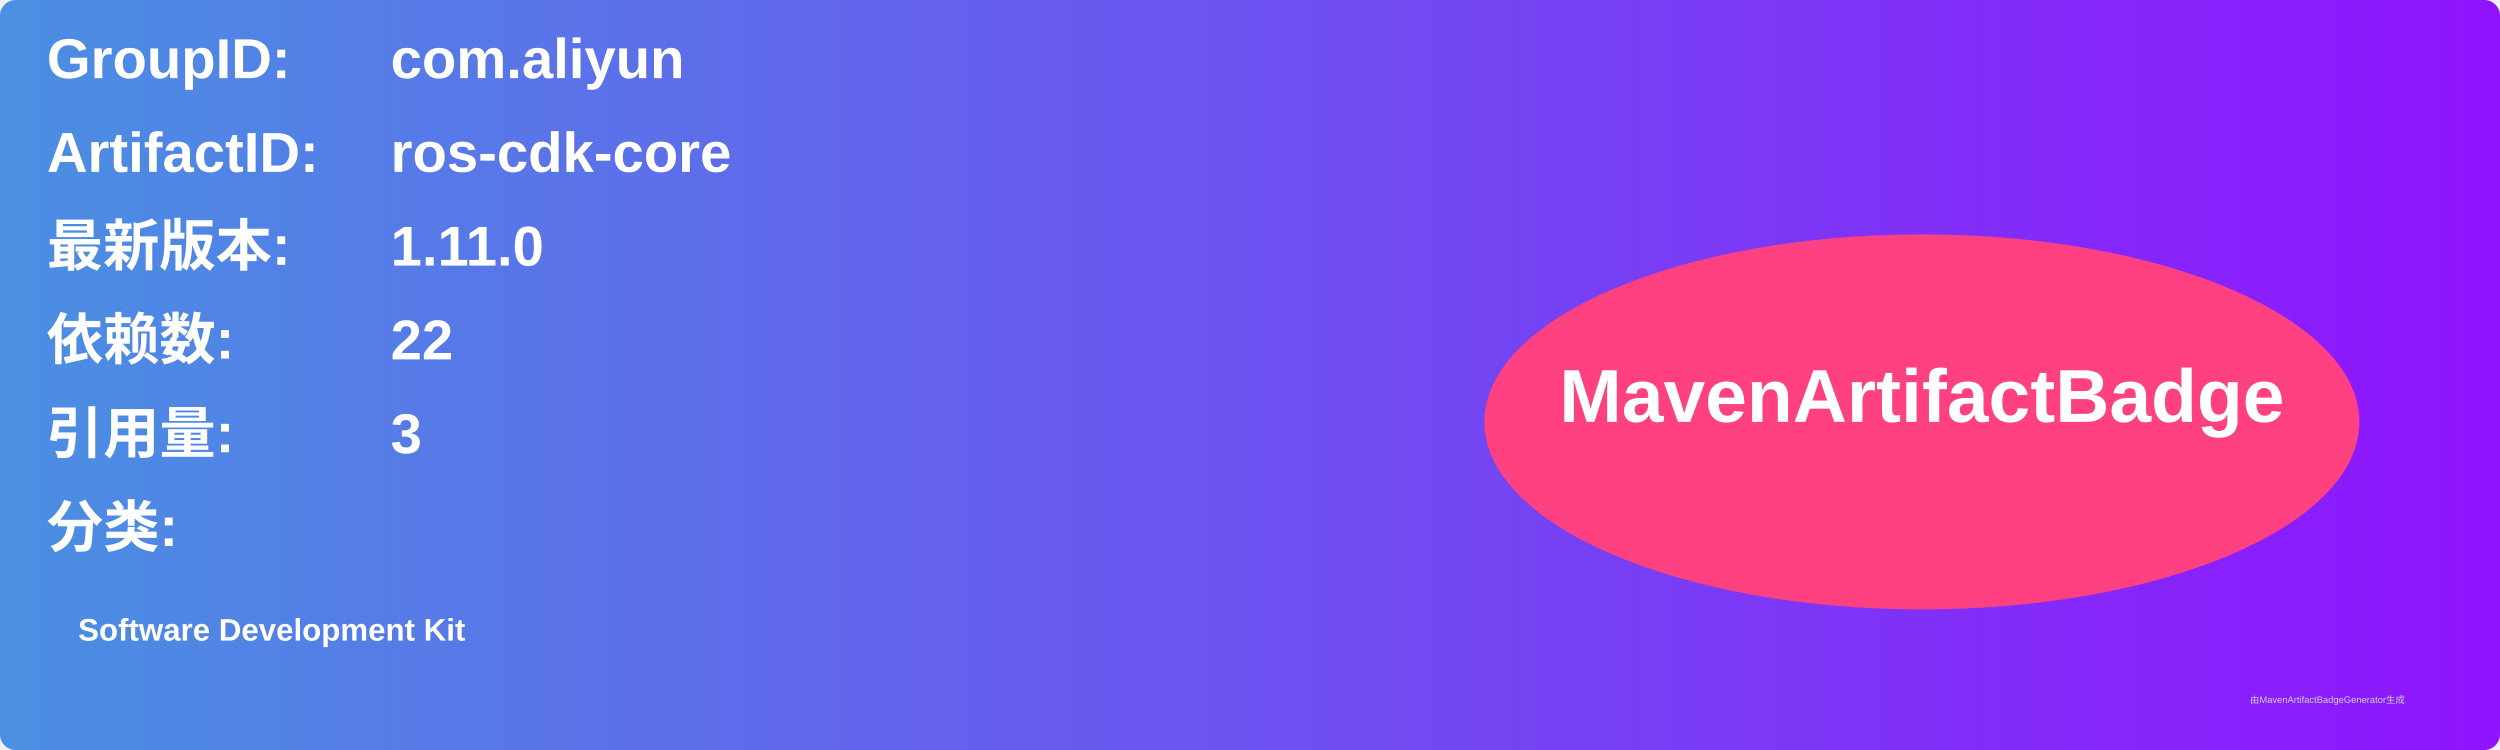
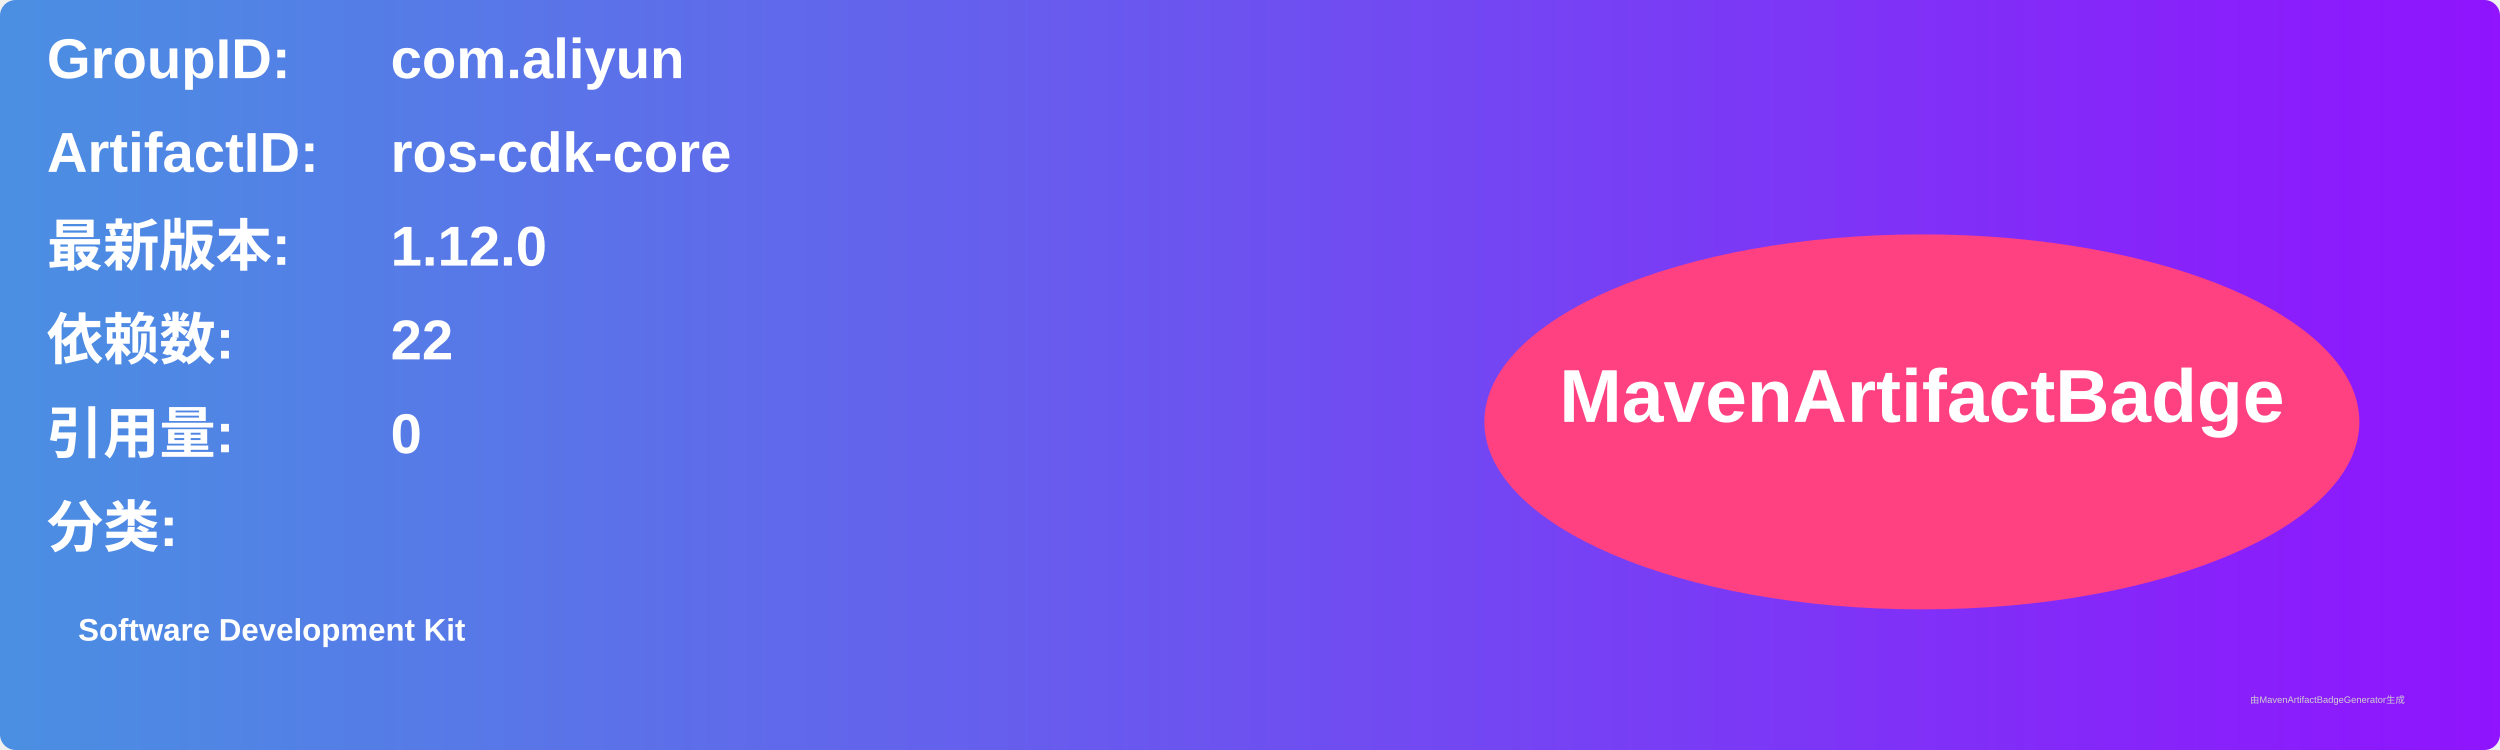
<svg xmlns="http://www.w3.org/2000/svg" width="800" height="240" viewBox="0 0 800 240">
  <linearGradient id="grad" x1="0%" y1="0%" x2="100%" y2="0%">
    <stop offset="0%" stop-color="#4a90e2" />
    <stop offset="100%" stop-color="#9013fe" />
  </linearGradient>
  <rect width="100%" height="100%" rx="5" ry="5" fill="url(#grad)" />
  <g transform="translate(15, 15)">
    <text x="0" y="10" font-family="Arial" font-size="18" fill="white" font-weight="bold" width="260">GroupID:</text>
    <text x="110" y="10" font-family="Arial" font-size="18" fill="white" font-weight="bold" width="460">com.aliyun</text>
    <text x="0" y="40" font-family="Arial" font-size="18" fill="white" font-weight="bold" width="260">ArtifactID:</text>
    <text x="110" y="40" font-family="Arial" font-size="18" fill="white" font-weight="bold" width="460">ros-cdk-core</text>
    <text x="0" y="70" font-family="Arial" font-size="18" fill="white" font-weight="bold">最新版本:</text>
    <text x="110" y="70" font-family="Arial" font-size="18" fill="white" font-weight="bold">
-       <tspan font-weight="bold">1.11.0</tspan>
+       <tspan font-weight="bold">1.12.0</tspan>
    </text>
    <text x="0" y="100" font-family="Arial" font-size="18" fill="white" font-weight="bold">依赖数: </text>
    <text x="110" y="100" font-family="Arial" font-size="18" fill="white">
      <tspan font-weight="bold">22</tspan>
    </text>
    <text x="0" y="130" font-family="Arial" font-size="18" fill="white" font-weight="bold">引用量: </text>
    <text x="110" y="130" font-family="Arial" font-size="18" fill="white">
-       <tspan font-weight="bold">3</tspan>
+       <tspan font-weight="bold">0</tspan>
    </text>
    <text x="0" y="160" font-family="Arial" font-size="18" fill="white" font-weight="bold">分类:</text>
    <text x="10" y="190" font-family="Arial" font-size="10" fill="white">
      <tspan font-weight="bold">Software Development Kit</tspan>
    </text>
    <ellipse cx="600" cy="120" rx="140" ry="60" fill="#ff4081" />
    <text x="600" y="120" text-anchor="middle" font-family="Arial" font-size="24" fill="white" font-weight="bold">MavenArtifactBadge</text>
  </g>
  <text x="720" y="225" font-family="Arial" font-size="3" fill="#d0d0d0">由MavenArtifactBadgeGenerator生成</text>
</svg>
